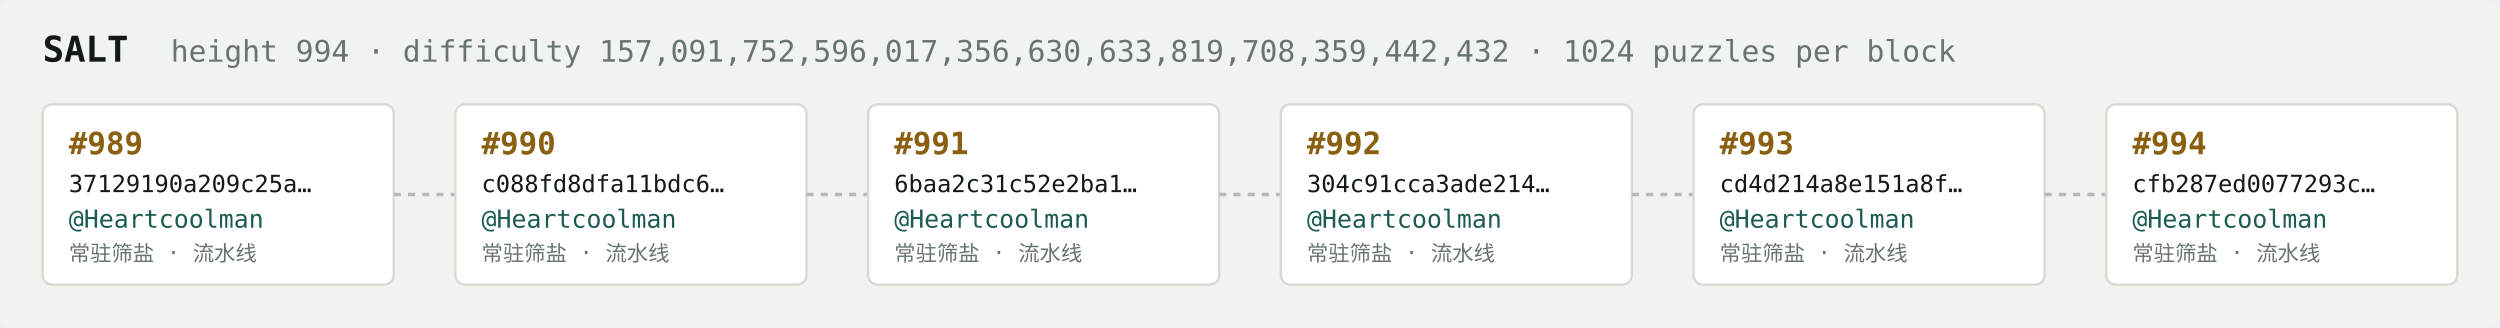
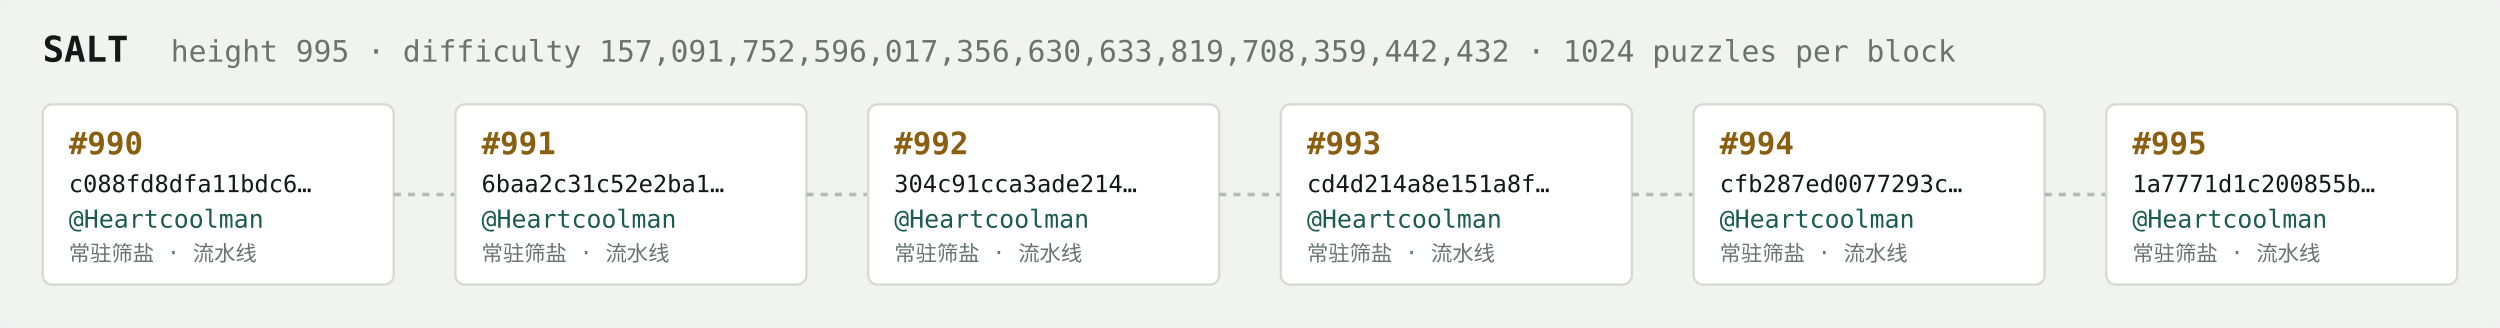
<svg xmlns="http://www.w3.org/2000/svg" width="1054" height="138" viewBox="0 0 1054 138" font-family="ui-monospace,SFMono-Regular,Menlo,monospace">
  <rect fill="#f1f3ef" width="1054" height="138" rx="6" />
  <text x="18" y="26" fill="#121916" font-size="15" font-weight="700">SALT</text>
-   <text x="72" y="26" fill="#68746e" font-size="12.5">height 994 · difficulty 157,091,752,596,017,356,630,633,819,708,359,442,432 · 1024 puzzles per block</text>
+   <text x="72" y="26" fill="#68746e" font-size="12.5">height 995 · difficulty 157,091,752,596,017,356,630,633,819,708,359,442,432 · 1024 puzzles per block</text>
  <rect x="18" y="44" width="148" height="76" rx="4" fill="#ffffff" stroke="#d5dbd2" stroke-width="1" />
-   <text x="29" y="65" fill="#8a5f10" font-size="13" font-weight="700">#989</text>
-   <text x="29" y="81" fill="#121916" font-size="10">37129190a209c25a…</text>
+   <text x="29" y="65" fill="#8a5f10" font-size="13" font-weight="700">#990</text>
+   <text x="29" y="81" fill="#121916" font-size="10">c088fd8dfa11bdc6…</text>
  <text x="29" y="96" fill="#1c5b52" font-size="10.5">@Heartcoolman</text>
  <text x="29" y="110" fill="#68746e" font-size="9">常驻筛盐 · 流水线</text>
  <line x1="166" y1="82.0" x2="192" y2="82.0" stroke="#b3bcb4" stroke-width="1.5" stroke-dasharray="3 3" />
  <rect x="192" y="44" width="148" height="76" rx="4" fill="#ffffff" stroke="#d5dbd2" stroke-width="1" />
-   <text x="203" y="65" fill="#8a5f10" font-size="13" font-weight="700">#990</text>
-   <text x="203" y="81" fill="#121916" font-size="10">c088fd8dfa11bdc6…</text>
+   <text x="203" y="65" fill="#8a5f10" font-size="13" font-weight="700">#991</text>
+   <text x="203" y="81" fill="#121916" font-size="10">6baa2c31c52e2ba1…</text>
  <text x="203" y="96" fill="#1c5b52" font-size="10.5">@Heartcoolman</text>
  <text x="203" y="110" fill="#68746e" font-size="9">常驻筛盐 · 流水线</text>
  <line x1="340" y1="82.0" x2="366" y2="82.0" stroke="#b3bcb4" stroke-width="1.5" stroke-dasharray="3 3" />
  <rect x="366" y="44" width="148" height="76" rx="4" fill="#ffffff" stroke="#d5dbd2" stroke-width="1" />
-   <text x="377" y="65" fill="#8a5f10" font-size="13" font-weight="700">#991</text>
-   <text x="377" y="81" fill="#121916" font-size="10">6baa2c31c52e2ba1…</text>
+   <text x="377" y="65" fill="#8a5f10" font-size="13" font-weight="700">#992</text>
+   <text x="377" y="81" fill="#121916" font-size="10">304c91cca3ade214…</text>
  <text x="377" y="96" fill="#1c5b52" font-size="10.5">@Heartcoolman</text>
  <text x="377" y="110" fill="#68746e" font-size="9">常驻筛盐 · 流水线</text>
  <line x1="514" y1="82.0" x2="540" y2="82.0" stroke="#b3bcb4" stroke-width="1.5" stroke-dasharray="3 3" />
  <rect x="540" y="44" width="148" height="76" rx="4" fill="#ffffff" stroke="#d5dbd2" stroke-width="1" />
-   <text x="551" y="65" fill="#8a5f10" font-size="13" font-weight="700">#992</text>
-   <text x="551" y="81" fill="#121916" font-size="10">304c91cca3ade214…</text>
+   <text x="551" y="65" fill="#8a5f10" font-size="13" font-weight="700">#993</text>
+   <text x="551" y="81" fill="#121916" font-size="10">cd4d214a8e151a8f…</text>
  <text x="551" y="96" fill="#1c5b52" font-size="10.5">@Heartcoolman</text>
  <text x="551" y="110" fill="#68746e" font-size="9">常驻筛盐 · 流水线</text>
  <line x1="688" y1="82.0" x2="714" y2="82.0" stroke="#b3bcb4" stroke-width="1.5" stroke-dasharray="3 3" />
  <rect x="714" y="44" width="148" height="76" rx="4" fill="#ffffff" stroke="#d5dbd2" stroke-width="1" />
-   <text x="725" y="65" fill="#8a5f10" font-size="13" font-weight="700">#993</text>
-   <text x="725" y="81" fill="#121916" font-size="10">cd4d214a8e151a8f…</text>
+   <text x="725" y="65" fill="#8a5f10" font-size="13" font-weight="700">#994</text>
+   <text x="725" y="81" fill="#121916" font-size="10">cfb287ed0077293c…</text>
  <text x="725" y="96" fill="#1c5b52" font-size="10.5">@Heartcoolman</text>
  <text x="725" y="110" fill="#68746e" font-size="9">常驻筛盐 · 流水线</text>
  <line x1="862" y1="82.0" x2="888" y2="82.0" stroke="#b3bcb4" stroke-width="1.5" stroke-dasharray="3 3" />
  <rect x="888" y="44" width="148" height="76" rx="4" fill="#ffffff" stroke="#d5dbd2" stroke-width="1" />
-   <text x="899" y="65" fill="#8a5f10" font-size="13" font-weight="700">#994</text>
-   <text x="899" y="81" fill="#121916" font-size="10">cfb287ed0077293c…</text>
+   <text x="899" y="65" fill="#8a5f10" font-size="13" font-weight="700">#995</text>
+   <text x="899" y="81" fill="#121916" font-size="10">1a7771d1c200855b…</text>
  <text x="899" y="96" fill="#1c5b52" font-size="10.5">@Heartcoolman</text>
  <text x="899" y="110" fill="#68746e" font-size="9">常驻筛盐 · 流水线</text>
</svg>
